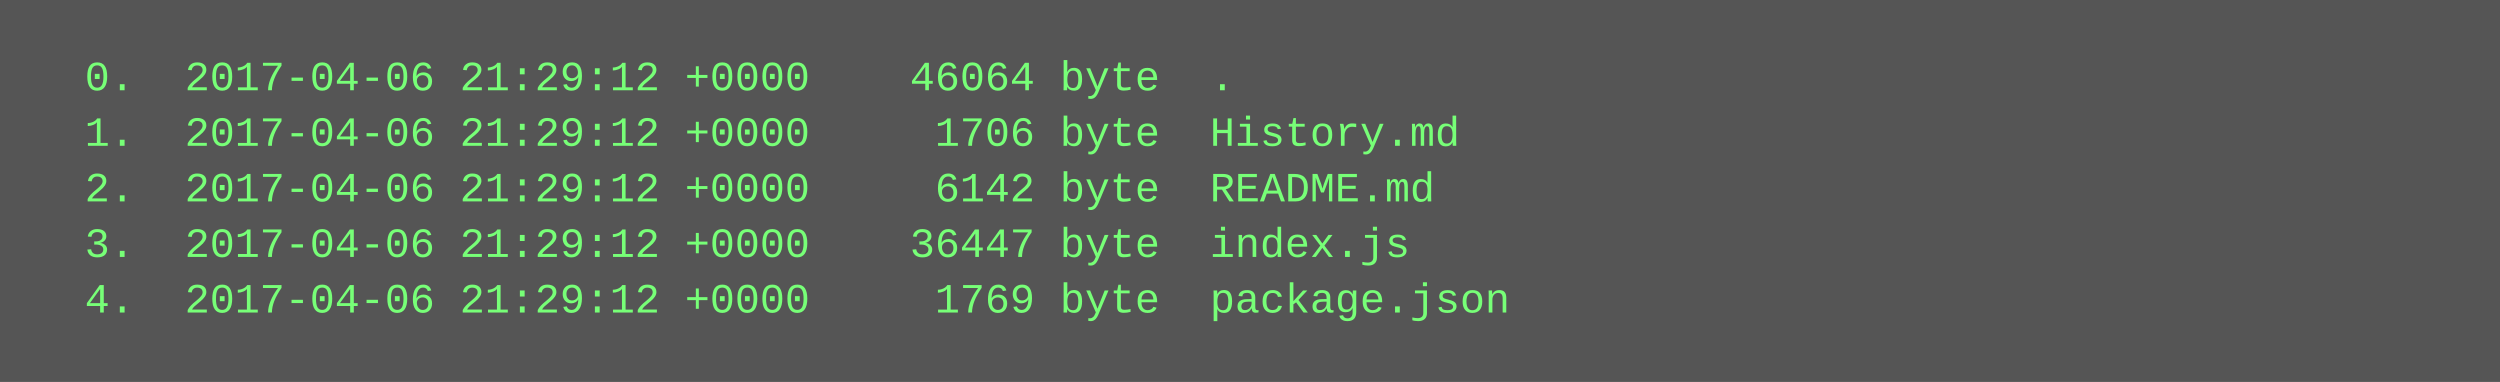
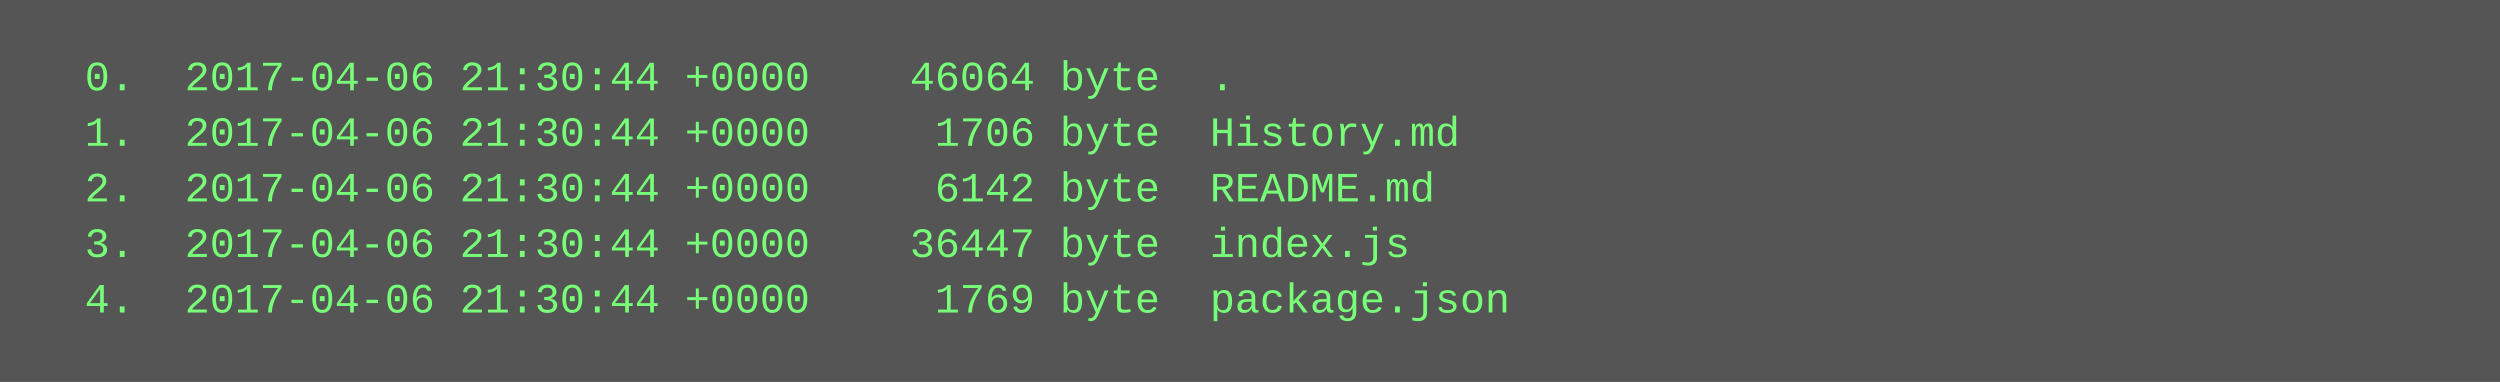
<svg xmlns="http://www.w3.org/2000/svg" height="110" width="720">
  <rect height="110" fill="#555" width="720" />
  <text fill="#7f7" font-family="Courier New" font-size="12" xml:space="preserve">
-     <tspan x="10" y="26">  0.  2017-04-06 21:29:12 +0000    46064 byte  .</tspan>
-     <tspan x="10" y="42">  1.  2017-04-06 21:29:12 +0000     1706 byte  History.md</tspan>
-     <tspan x="10" y="58">  2.  2017-04-06 21:29:12 +0000     6142 byte  README.md</tspan>
-     <tspan x="10" y="74">  3.  2017-04-06 21:29:12 +0000    36447 byte  index.js</tspan>
-     <tspan x="10" y="90">  4.  2017-04-06 21:29:12 +0000     1769 byte  package.json</tspan>
+     <tspan x="10" y="26">  0.  2017-04-06 21:30:44 +0000    46064 byte  .</tspan>
+     <tspan x="10" y="42">  1.  2017-04-06 21:30:44 +0000     1706 byte  History.md</tspan>
+     <tspan x="10" y="58">  2.  2017-04-06 21:30:44 +0000     6142 byte  README.md</tspan>
+     <tspan x="10" y="74">  3.  2017-04-06 21:30:44 +0000    36447 byte  index.js</tspan>
+     <tspan x="10" y="90">  4.  2017-04-06 21:30:44 +0000     1769 byte  package.json</tspan>
  </text>
</svg>
